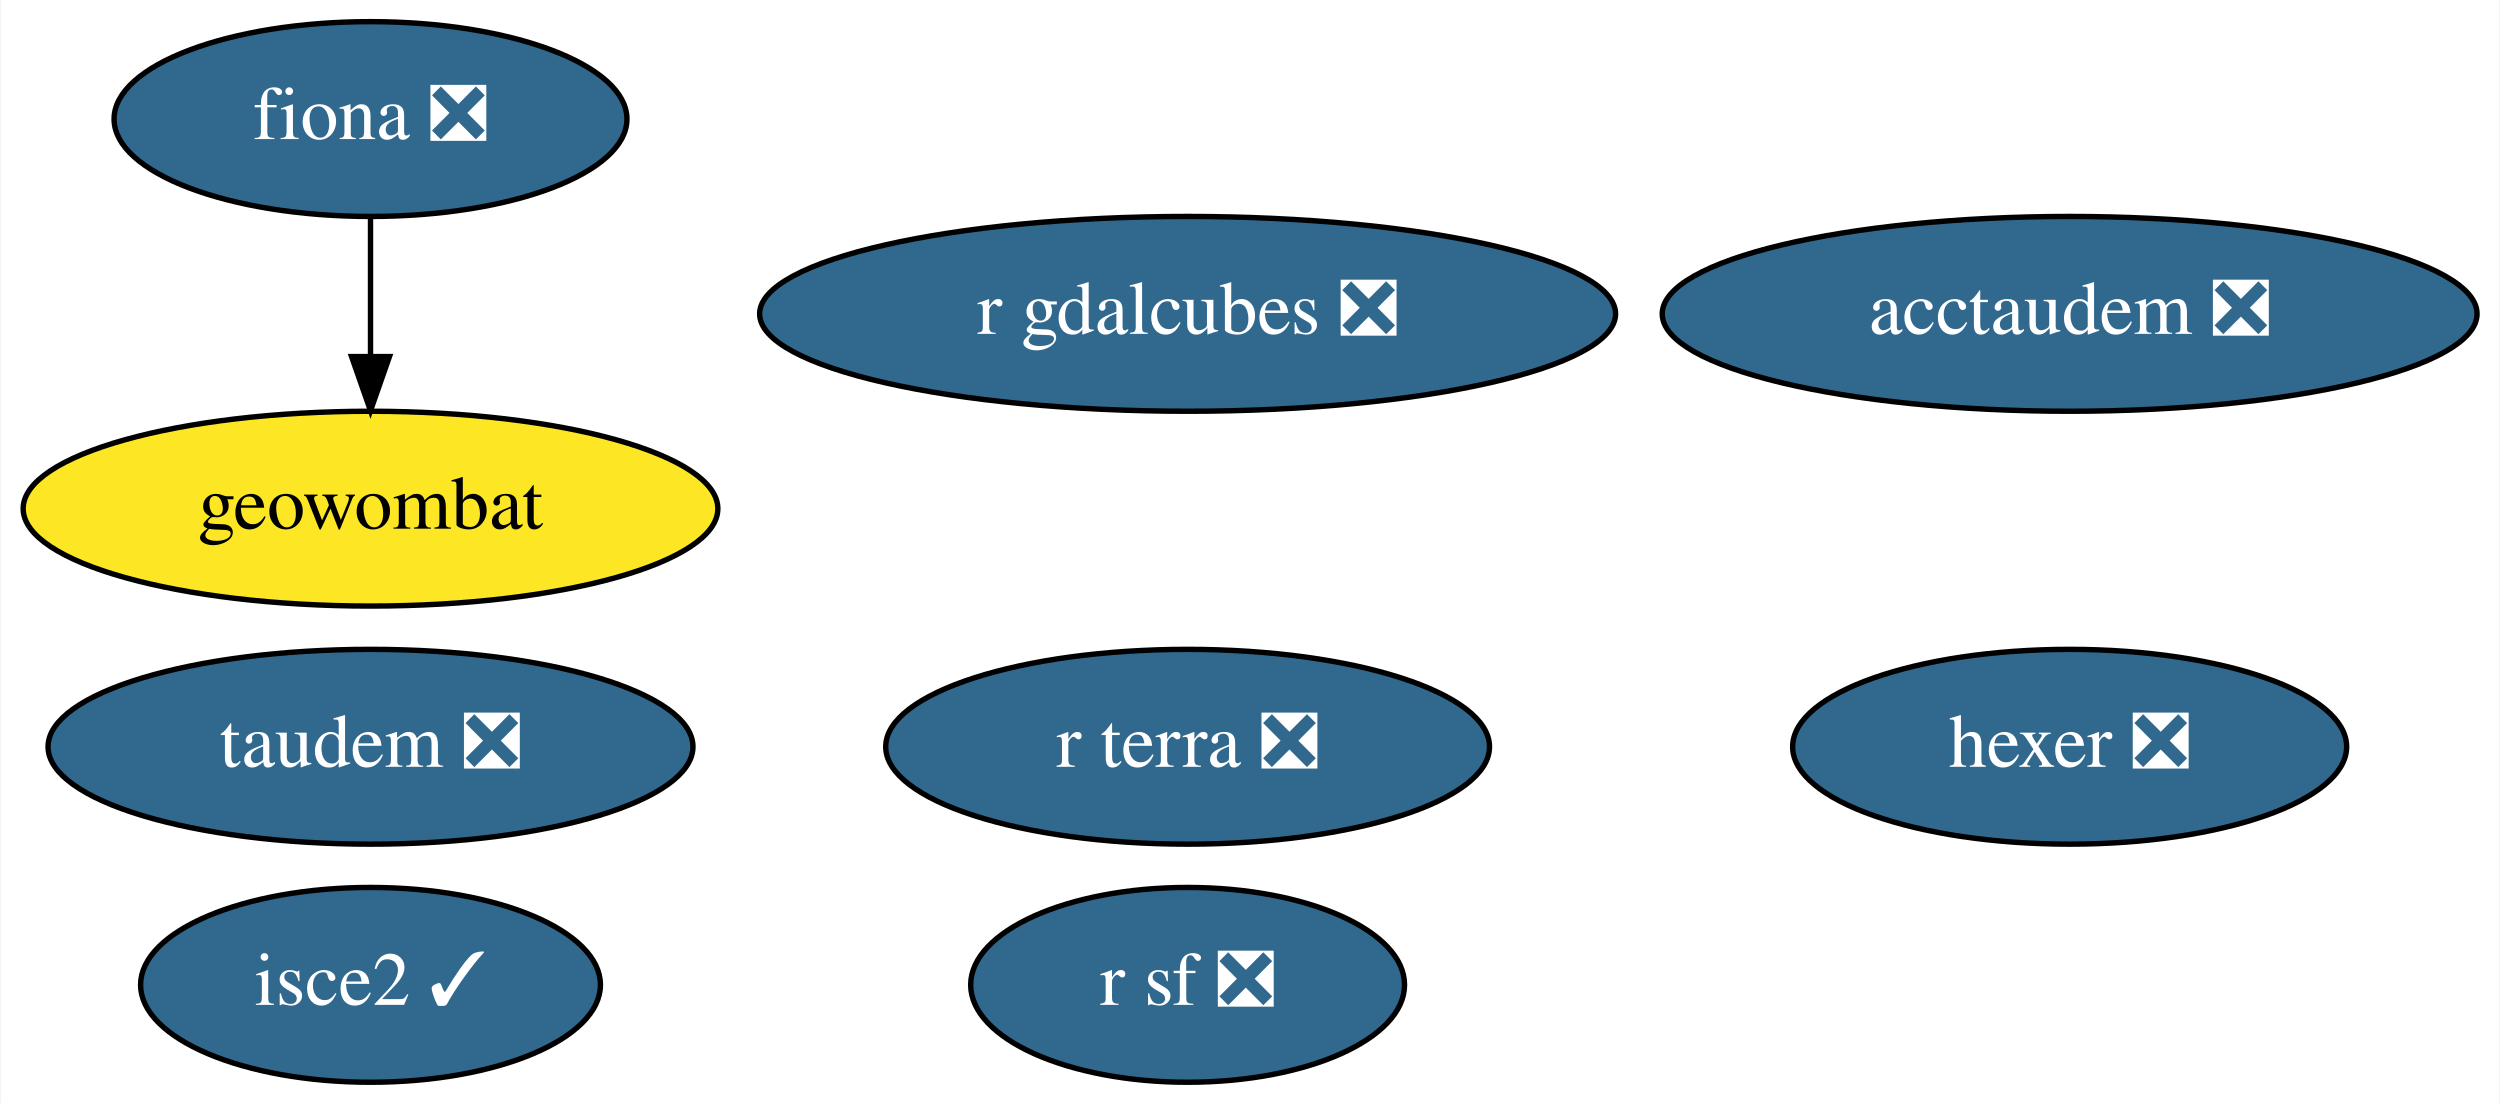
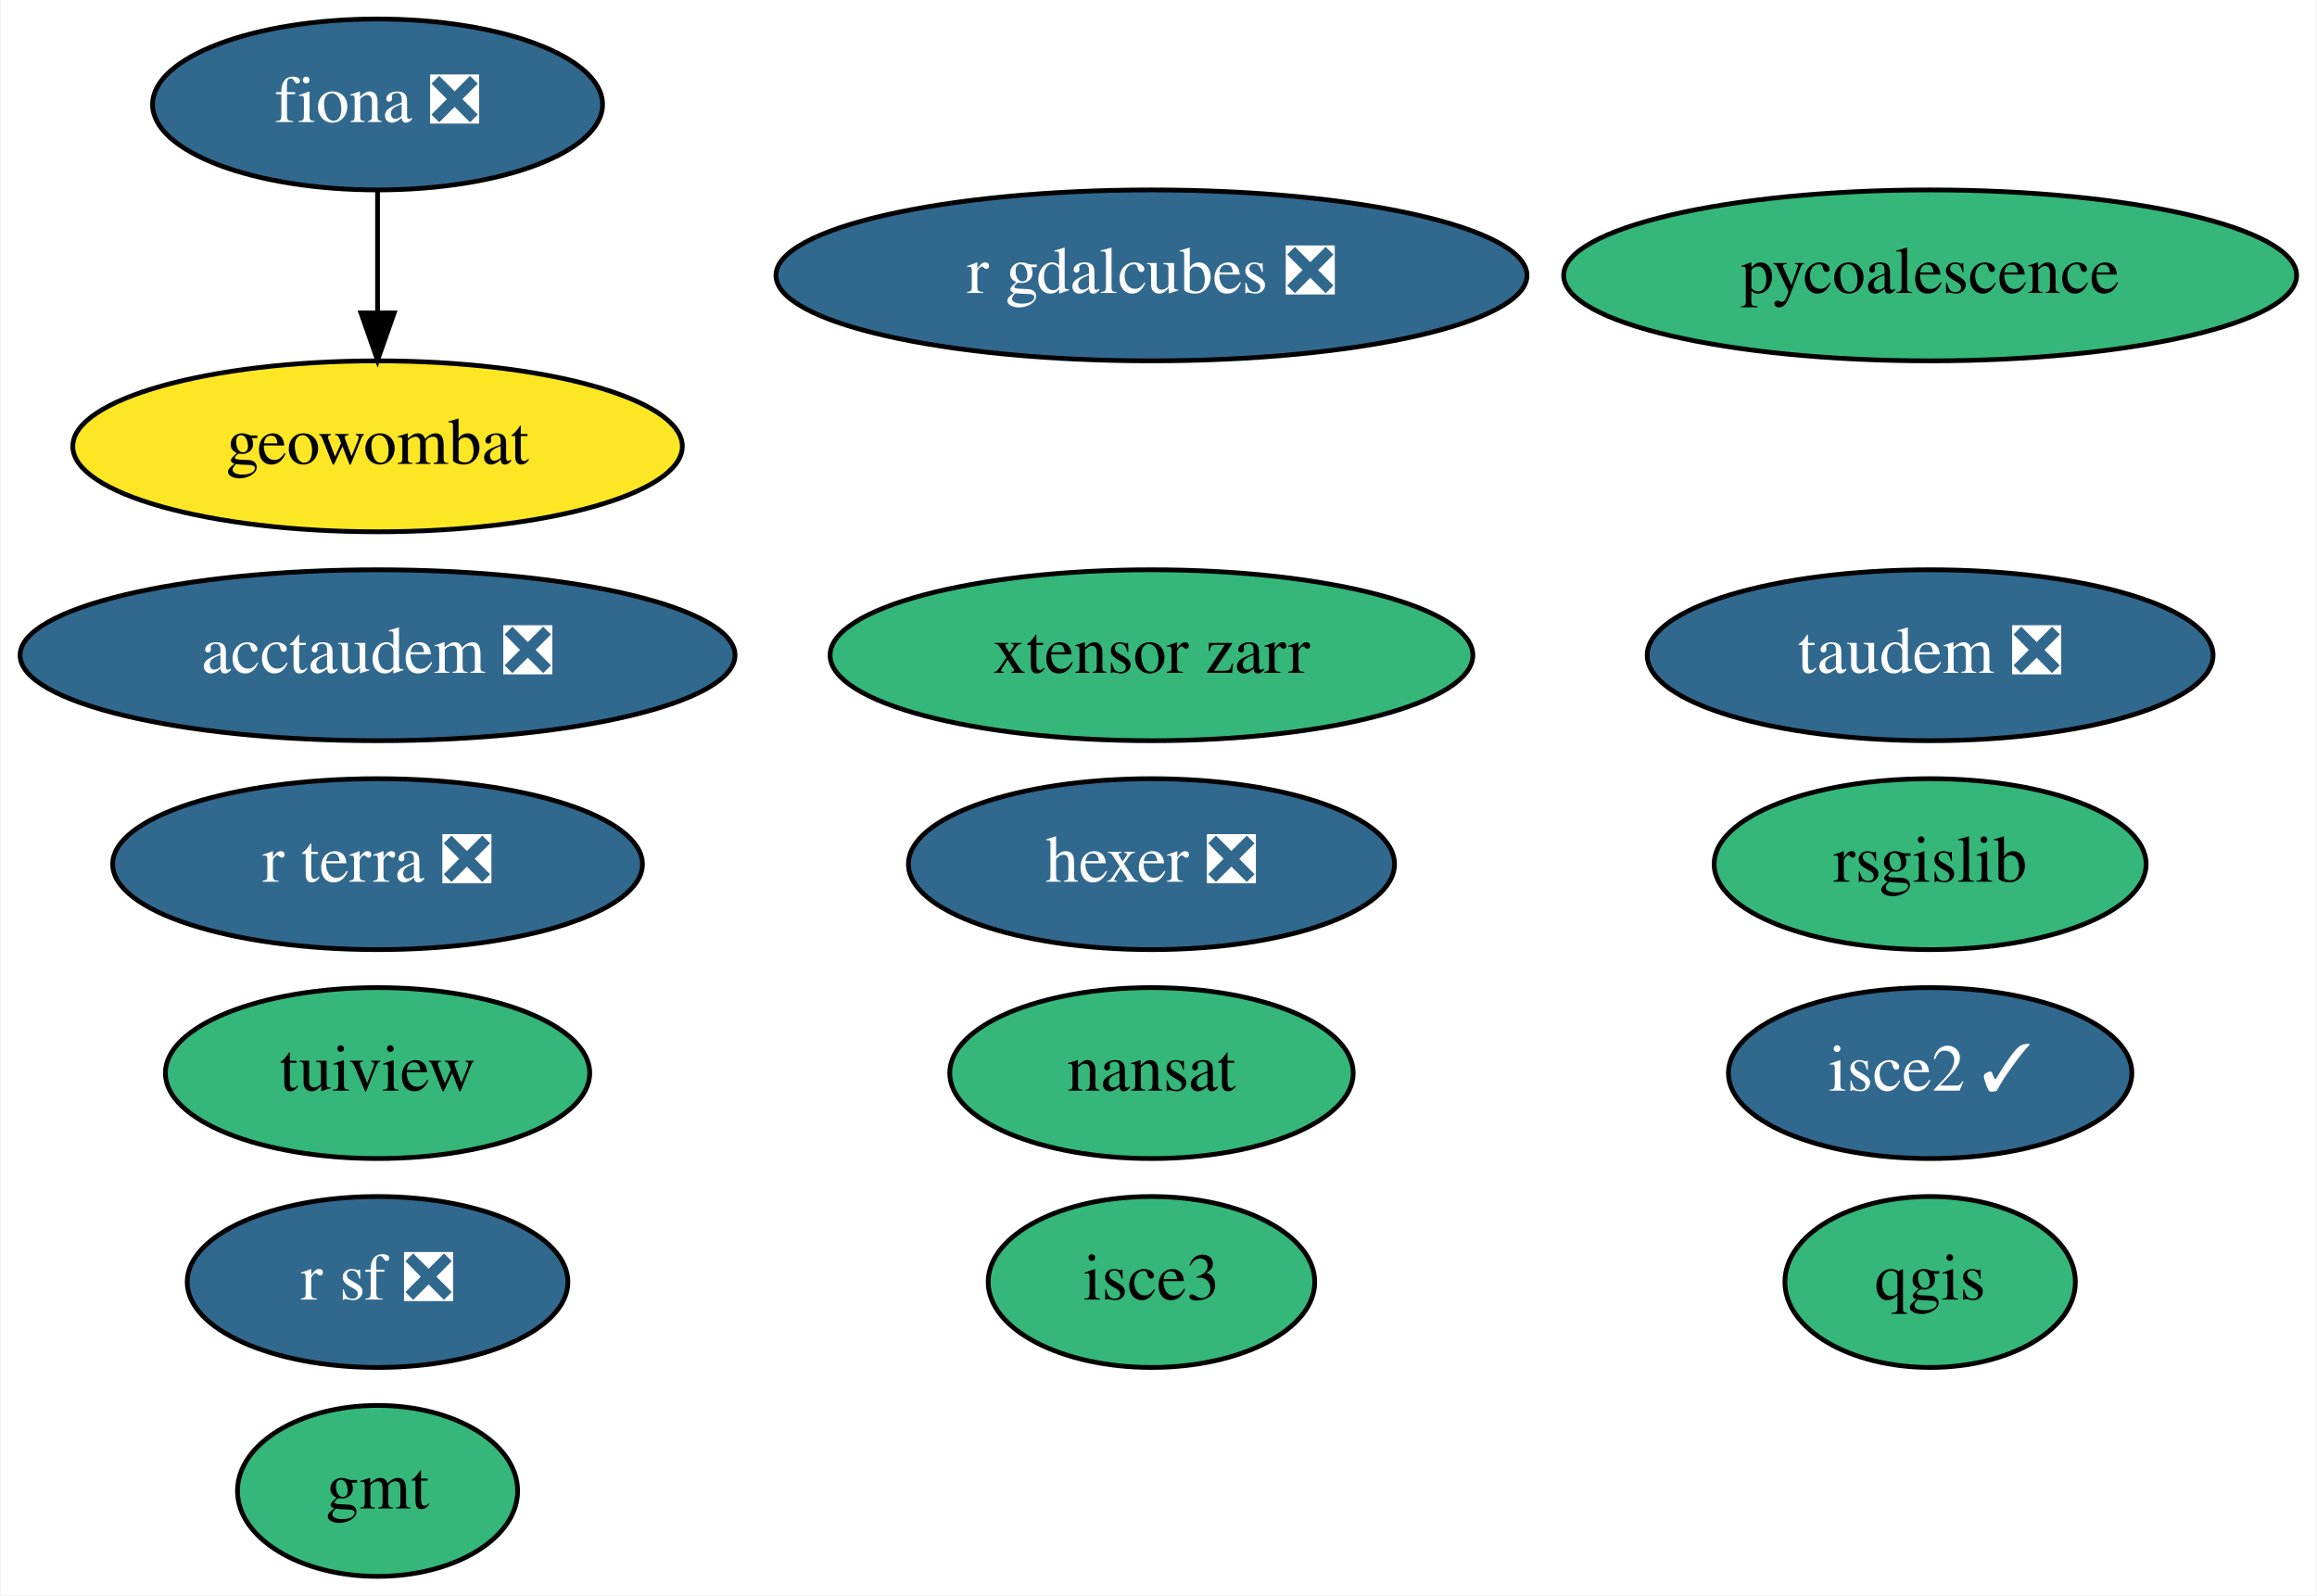
- <svg xmlns="http://www.w3.org/2000/svg" xmlns:xlink="http://www.w3.org/1999/xlink" width="462pt" height="204pt" viewBox="0.00 0.00 461.74 204.00">
-   <g id="graph0" class="graph" transform="scale(1 1) rotate(0) translate(4 200)">
-     <polygon fill="white" stroke="none" points="-4,4 -4,-200 457.74,-200 457.74,4 -4,4" />
+ <svg xmlns="http://www.w3.org/2000/svg" xmlns:xlink="http://www.w3.org/1999/xlink" width="488pt" height="336pt" viewBox="0.00 0.00 487.74 336.00">
+   <g id="graph0" class="graph" transform="scale(1 1) rotate(0) translate(4 332)">
+     <polygon fill="white" stroke="none" points="-4,4 -4,-332 483.74,-332 483.74,4 -4,4" />
    <g id="node1" class="node">
      <g id="a_node1">
        <a xlink:href="https://github.com/conda-forge/fiona-feedstock/pull/202" xlink:title="fiona ❎">
-           <ellipse fill="#31688e" stroke="black" cx="64.34" cy="-178" rx="47.39" ry="18" />
-           <text text-anchor="middle" x="64.34" y="-174.3" font-family="Times,serif" font-size="14.00" fill="white">fiona ❎</text>
+           <ellipse fill="#31688e" stroke="black" cx="75.39" cy="-310" rx="47.39" ry="18" />
+           <text text-anchor="middle" x="75.39" y="-306.3" font-family="Times,serif" font-size="14.00" fill="white">fiona ❎</text>
+         </a>
+       </g>
+     </g>
+     <g id="node11" class="node">
+       <g id="a_node11">
+         <a xlink:href="https://github.com/conda-forge/geowombat-feedstock" xlink:title="geowombat">
+           <ellipse fill="#fde725" stroke="black" cx="75.39" cy="-238" rx="64.19" ry="18" />
+           <text text-anchor="middle" x="75.39" y="-234.3" font-family="Times,serif" font-size="14.00">geowombat</text>
+         </a>
+       </g>
+     </g>
+     <g id="edge1" class="edge">
+       <path fill="none" stroke="black" d="M75.39,-291.7C75.39,-283.98 75.39,-274.71 75.39,-266.11" />
+       <polygon fill="black" stroke="black" points="78.89,-266.1 75.39,-256.1 71.89,-266.1 78.89,-266.1" />
+     </g>
+     <g id="node2" class="node">
+       <g id="a_node2">
+         <a xlink:href="https://github.com/conda-forge/gmt-feedstock" xlink:title="gmt">
+           <ellipse fill="#35b779" stroke="black" cx="75.39" cy="-18" rx="29.5" ry="18" />
+           <text text-anchor="middle" x="75.39" y="-14.3" font-family="Times,serif" font-size="14.00">gmt</text>
+         </a>
+       </g>
+     </g>
+     <g id="node3" class="node">
+       <g id="a_node3">
+         <a xlink:href="https://github.com/conda-forge/nansat-feedstock" xlink:title="nansat">
+           <ellipse fill="#35b779" stroke="black" cx="238.39" cy="-106" rx="42.49" ry="18" />
+           <text text-anchor="middle" x="238.39" y="-102.3" font-family="Times,serif" font-size="14.00">nansat</text>
+         </a>
+       </g>
+     </g>
+     <g id="node4" class="node">
+       <g id="a_node4">
+         <a xlink:href="https://github.com/conda-forge/qgis-feedstock" xlink:title="qgis">
+           <ellipse fill="#35b779" stroke="black" cx="402.39" cy="-62" rx="30.59" ry="18" />
+           <text text-anchor="middle" x="402.39" y="-58.3" font-family="Times,serif" font-size="14.00">qgis</text>
        </a>
      </g>
    </g>
    <g id="node5" class="node">
      <g id="a_node5">
-         <a xlink:href="https://github.com/conda-forge/geowombat-feedstock" xlink:title="geowombat">
-           <ellipse fill="#fde725" stroke="black" cx="64.34" cy="-106" rx="64.19" ry="18" />
-           <text text-anchor="middle" x="64.34" y="-102.3" font-family="Times,serif" font-size="14.00">geowombat</text>
-         </a>
-       </g>
-     </g>
-     <g id="edge1" class="edge">
-       <path fill="none" stroke="black" d="M64.34,-159.7C64.34,-151.98 64.34,-142.71 64.34,-134.11" />
-       <polygon fill="black" stroke="black" points="67.84,-134.1 64.34,-124.1 60.84,-134.1 67.84,-134.1" />
-     </g>
-     <g id="node2" class="node">
-       <g id="a_node2">
        <a xlink:href="https://github.com/conda-forge/r-sf-feedstock/pull/83" xlink:title="r sf ❎">
-           <ellipse fill="#31688e" stroke="black" cx="215.34" cy="-18" rx="40.09" ry="18" />
-           <text text-anchor="middle" x="215.34" y="-14.3" font-family="Times,serif" font-size="14.00" fill="white">r sf ❎</text>
-         </a>
-       </g>
-     </g>
-     <g id="node3" class="node">
-       <g id="a_node3">
-         <a xlink:href="https://github.com/conda-forge/hexer-feedstock/pull/11" xlink:title="hexer ❎">
-           <ellipse fill="#31688e" stroke="black" cx="378.34" cy="-62" rx="51.19" ry="18" />
-           <text text-anchor="middle" x="378.34" y="-58.3" font-family="Times,serif" font-size="14.00" fill="white">hexer ❎</text>
-         </a>
-       </g>
-     </g>
-     <g id="node4" class="node">
-       <g id="a_node4">
-         <a xlink:href="https://github.com/conda-forge/isce2-feedstock/pull/58" xlink:title="isce2 ✓">
-           <ellipse fill="#31688e" stroke="black" cx="64.34" cy="-18" rx="42.49" ry="18" />
-           <text text-anchor="middle" x="64.34" y="-14.3" font-family="Times,serif" font-size="14.00" fill="white">isce2 ✓</text>
+           <ellipse fill="#31688e" stroke="black" cx="75.39" cy="-62" rx="40.09" ry="18" />
+           <text text-anchor="middle" x="75.39" y="-58.3" font-family="Times,serif" font-size="14.00" fill="white">r sf ❎</text>
        </a>
      </g>
    </g>
    <g id="node6" class="node">
      <g id="a_node6">
-         <a xlink:href="https://github.com/conda-forge/taudem-feedstock/pull/15" xlink:title="taudem ❎">
-           <ellipse fill="#31688e" stroke="black" cx="64.34" cy="-62" rx="59.59" ry="18" />
-           <text text-anchor="middle" x="64.34" y="-58.3" font-family="Times,serif" font-size="14.00" fill="white">taudem ❎</text>
+         <a xlink:href="https://github.com/conda-forge/rsgislib-feedstock" xlink:title="rsgislib">
+           <ellipse fill="#35b779" stroke="black" cx="402.39" cy="-150" rx="45.49" ry="18" />
+           <text text-anchor="middle" x="402.39" y="-146.3" font-family="Times,serif" font-size="14.00">rsgislib</text>
        </a>
      </g>
    </g>
    <g id="node7" class="node">
      <g id="a_node7">
-         <a xlink:href="https://github.com/conda-forge/acctaudem-feedstock/pull/10" xlink:title="acctaudem ❎">
-           <ellipse fill="#31688e" stroke="black" cx="378.34" cy="-142" rx="75.29" ry="18" />
-           <text text-anchor="middle" x="378.34" y="-138.3" font-family="Times,serif" font-size="14.00" fill="white">acctaudem ❎</text>
+         <a xlink:href="https://github.com/conda-forge/tuiview-feedstock" xlink:title="tuiview">
+           <ellipse fill="#35b779" stroke="black" cx="75.39" cy="-106" rx="44.69" ry="18" />
+           <text text-anchor="middle" x="75.39" y="-102.3" font-family="Times,serif" font-size="14.00">tuiview</text>
        </a>
      </g>
    </g>
    <g id="node8" class="node">
      <g id="a_node8">
-         <a xlink:href="https://github.com/conda-forge/r-gdalcubes-feedstock/pull/41" xlink:title="r gdalcubes ❎">
-           <ellipse fill="#31688e" stroke="black" cx="215.34" cy="-142" rx="79.09" ry="18" />
-           <text text-anchor="middle" x="215.34" y="-138.3" font-family="Times,serif" font-size="14.00" fill="white">r gdalcubes ❎</text>
+         <a xlink:href="https://github.com/conda-forge/hexer-feedstock/pull/11" xlink:title="hexer ❎">
+           <ellipse fill="#31688e" stroke="black" cx="238.39" cy="-150" rx="51.19" ry="18" />
+           <text text-anchor="middle" x="238.39" y="-146.3" font-family="Times,serif" font-size="14.00" fill="white">hexer ❎</text>
        </a>
      </g>
    </g>
    <g id="node9" class="node">
      <g id="a_node9">
+         <a xlink:href="https://github.com/conda-forge/pycoalescence-feedstock" xlink:title="pycoalescence">
+           <ellipse fill="#35b779" stroke="black" cx="402.39" cy="-274" rx="77.19" ry="18" />
+           <text text-anchor="middle" x="402.39" y="-270.3" font-family="Times,serif" font-size="14.00">pycoalescence</text>
+         </a>
+       </g>
+     </g>
+     <g id="node10" class="node">
+       <g id="a_node10">
+         <a xlink:href="https://github.com/conda-forge/isce2-feedstock/pull/58" xlink:title="isce2 ✓">
+           <ellipse fill="#31688e" stroke="black" cx="402.39" cy="-106" rx="42.49" ry="18" />
+           <text text-anchor="middle" x="402.39" y="-102.3" font-family="Times,serif" font-size="14.00" fill="white">isce2 ✓</text>
+         </a>
+       </g>
+     </g>
+     <g id="node12" class="node">
+       <g id="a_node12">
+         <a xlink:href="https://github.com/conda-forge/taudem-feedstock/pull/15" xlink:title="taudem ❎">
+           <ellipse fill="#31688e" stroke="black" cx="402.39" cy="-194" rx="59.59" ry="18" />
+           <text text-anchor="middle" x="402.39" y="-190.3" font-family="Times,serif" font-size="14.00" fill="white">taudem ❎</text>
+         </a>
+       </g>
+     </g>
+     <g id="node13" class="node">
+       <g id="a_node13">
+         <a xlink:href="https://github.com/conda-forge/acctaudem-feedstock/pull/10" xlink:title="acctaudem ❎">
+           <ellipse fill="#31688e" stroke="black" cx="75.39" cy="-194" rx="75.29" ry="18" />
+           <text text-anchor="middle" x="75.39" y="-190.3" font-family="Times,serif" font-size="14.00" fill="white">acctaudem ❎</text>
+         </a>
+       </g>
+     </g>
+     <g id="node14" class="node">
+       <g id="a_node14">
+         <a xlink:href="https://github.com/conda-forge/isce3-feedstock" xlink:title="isce3">
+           <ellipse fill="#35b779" stroke="black" cx="238.39" cy="-62" rx="34.39" ry="18" />
+           <text text-anchor="middle" x="238.39" y="-58.3" font-family="Times,serif" font-size="14.00">isce3</text>
+         </a>
+       </g>
+     </g>
+     <g id="node15" class="node">
+       <g id="a_node15">
+         <a xlink:href="https://github.com/conda-forge/xtensor-zarr-feedstock" xlink:title="xtensor zarr">
+           <ellipse fill="#35b779" stroke="black" cx="238.39" cy="-194" rx="67.69" ry="18" />
+           <text text-anchor="middle" x="238.39" y="-190.3" font-family="Times,serif" font-size="14.00">xtensor zarr</text>
+         </a>
+       </g>
+     </g>
+     <g id="node16" class="node">
+       <g id="a_node16">
+         <a xlink:href="https://github.com/conda-forge/r-gdalcubes-feedstock/pull/41" xlink:title="r gdalcubes ❎">
+           <ellipse fill="#31688e" stroke="black" cx="238.39" cy="-274" rx="79.09" ry="18" />
+           <text text-anchor="middle" x="238.39" y="-270.3" font-family="Times,serif" font-size="14.00" fill="white">r gdalcubes ❎</text>
+         </a>
+       </g>
+     </g>
+     <g id="node17" class="node">
+       <g id="a_node17">
        <a xlink:href="https://github.com/conda-forge/r-terra-feedstock/pull/50" xlink:title="r terra ❎">
-           <ellipse fill="#31688e" stroke="black" cx="215.34" cy="-62" rx="55.79" ry="18" />
-           <text text-anchor="middle" x="215.34" y="-58.3" font-family="Times,serif" font-size="14.00" fill="white">r terra ❎</text>
+           <ellipse fill="#31688e" stroke="black" cx="75.39" cy="-150" rx="55.79" ry="18" />
+           <text text-anchor="middle" x="75.39" y="-146.3" font-family="Times,serif" font-size="14.00" fill="white">r terra ❎</text>
        </a>
      </g>
    </g>
  </g>
</svg>
